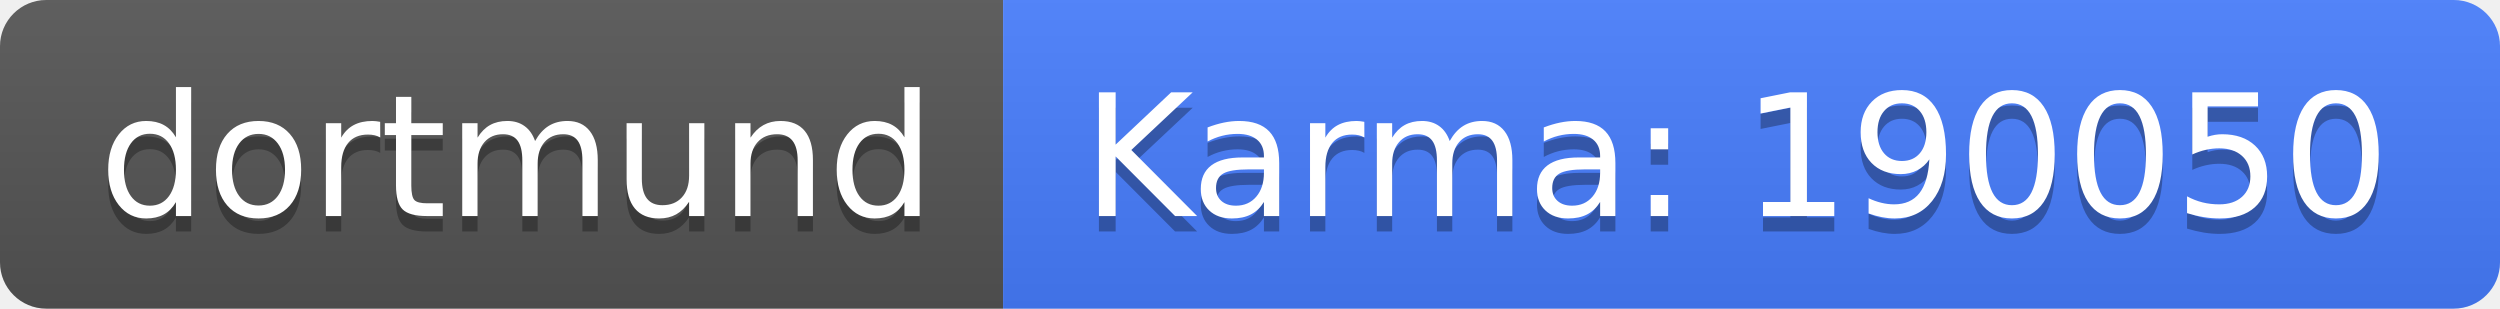
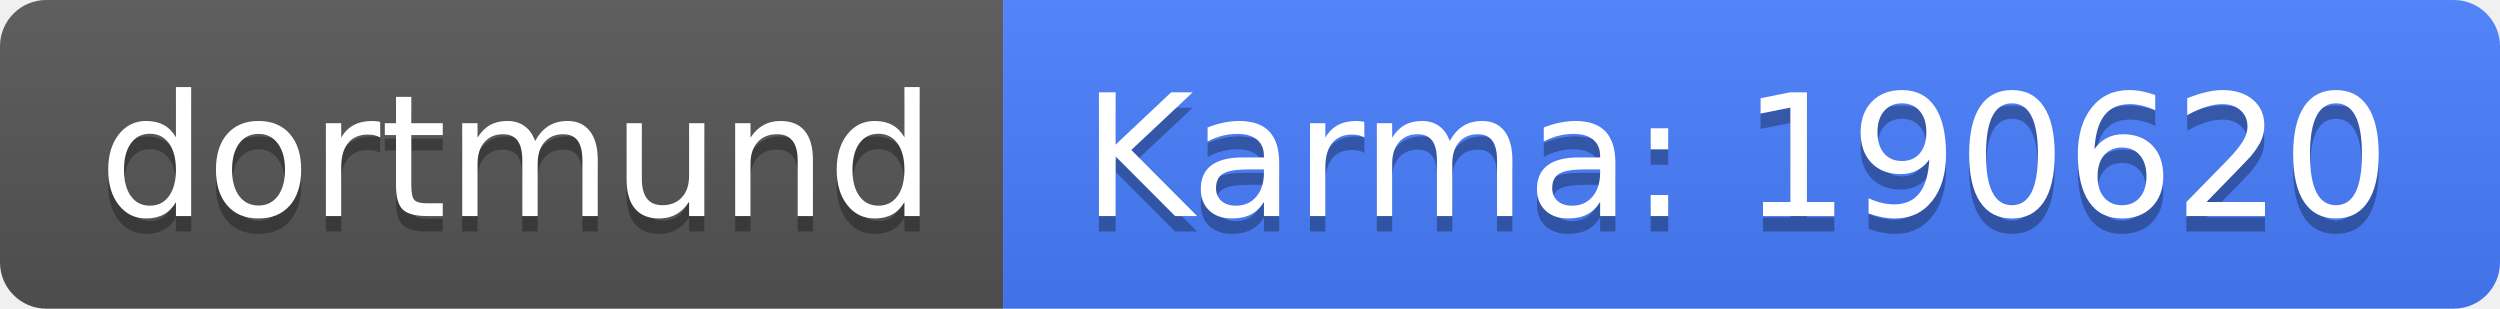
<svg xmlns="http://www.w3.org/2000/svg" width="162" height="20">
  <linearGradient id="b" x2="0" y2="100%">
    <stop offset="0" stop-color="#bbb" stop-opacity=".1" />
    <stop offset="1" stop-opacity=".1" />
  </linearGradient>
  <clipPath id="a">
    <rect width="162" height="20" rx="3" fill="#fff" />
  </clipPath>
  <g clip-path="url(#a)">
    <path fill="#555" d="M0 0h65v20H0z" />
    <path fill="#477eff" d="M65 0h97v20H65z" />
    <path fill="url(#b)" d="M0 0h162v20H0z" />
  </g>
  <g fill="#fff" text-anchor="middle" font-family="DejaVu Sans,Verdana,Geneva,sans-serif" font-size="110">
    <text x="335" y="150" fill="#010101" fill-opacity=".3" transform="scale(.1)" textLength="550">dortmund</text>
    <text x="335" y="140" transform="scale(.1)" textLength="550">dortmund</text>
-     <text x="1125" y="150" fill="#010101" fill-opacity=".3" transform="scale(.1)" textLength="870">Karma: 190050</text>
-     <text x="1125" y="140" transform="scale(.1)" textLength="870">Karma: 190050</text>
+     <text x="1125" y="150" fill="#010101" fill-opacity=".3" transform="scale(.1)" textLength="870">Karma: 190620</text>
+     <text x="1125" y="140" transform="scale(.1)" textLength="870">Karma: 190620</text>
  </g>
</svg>
